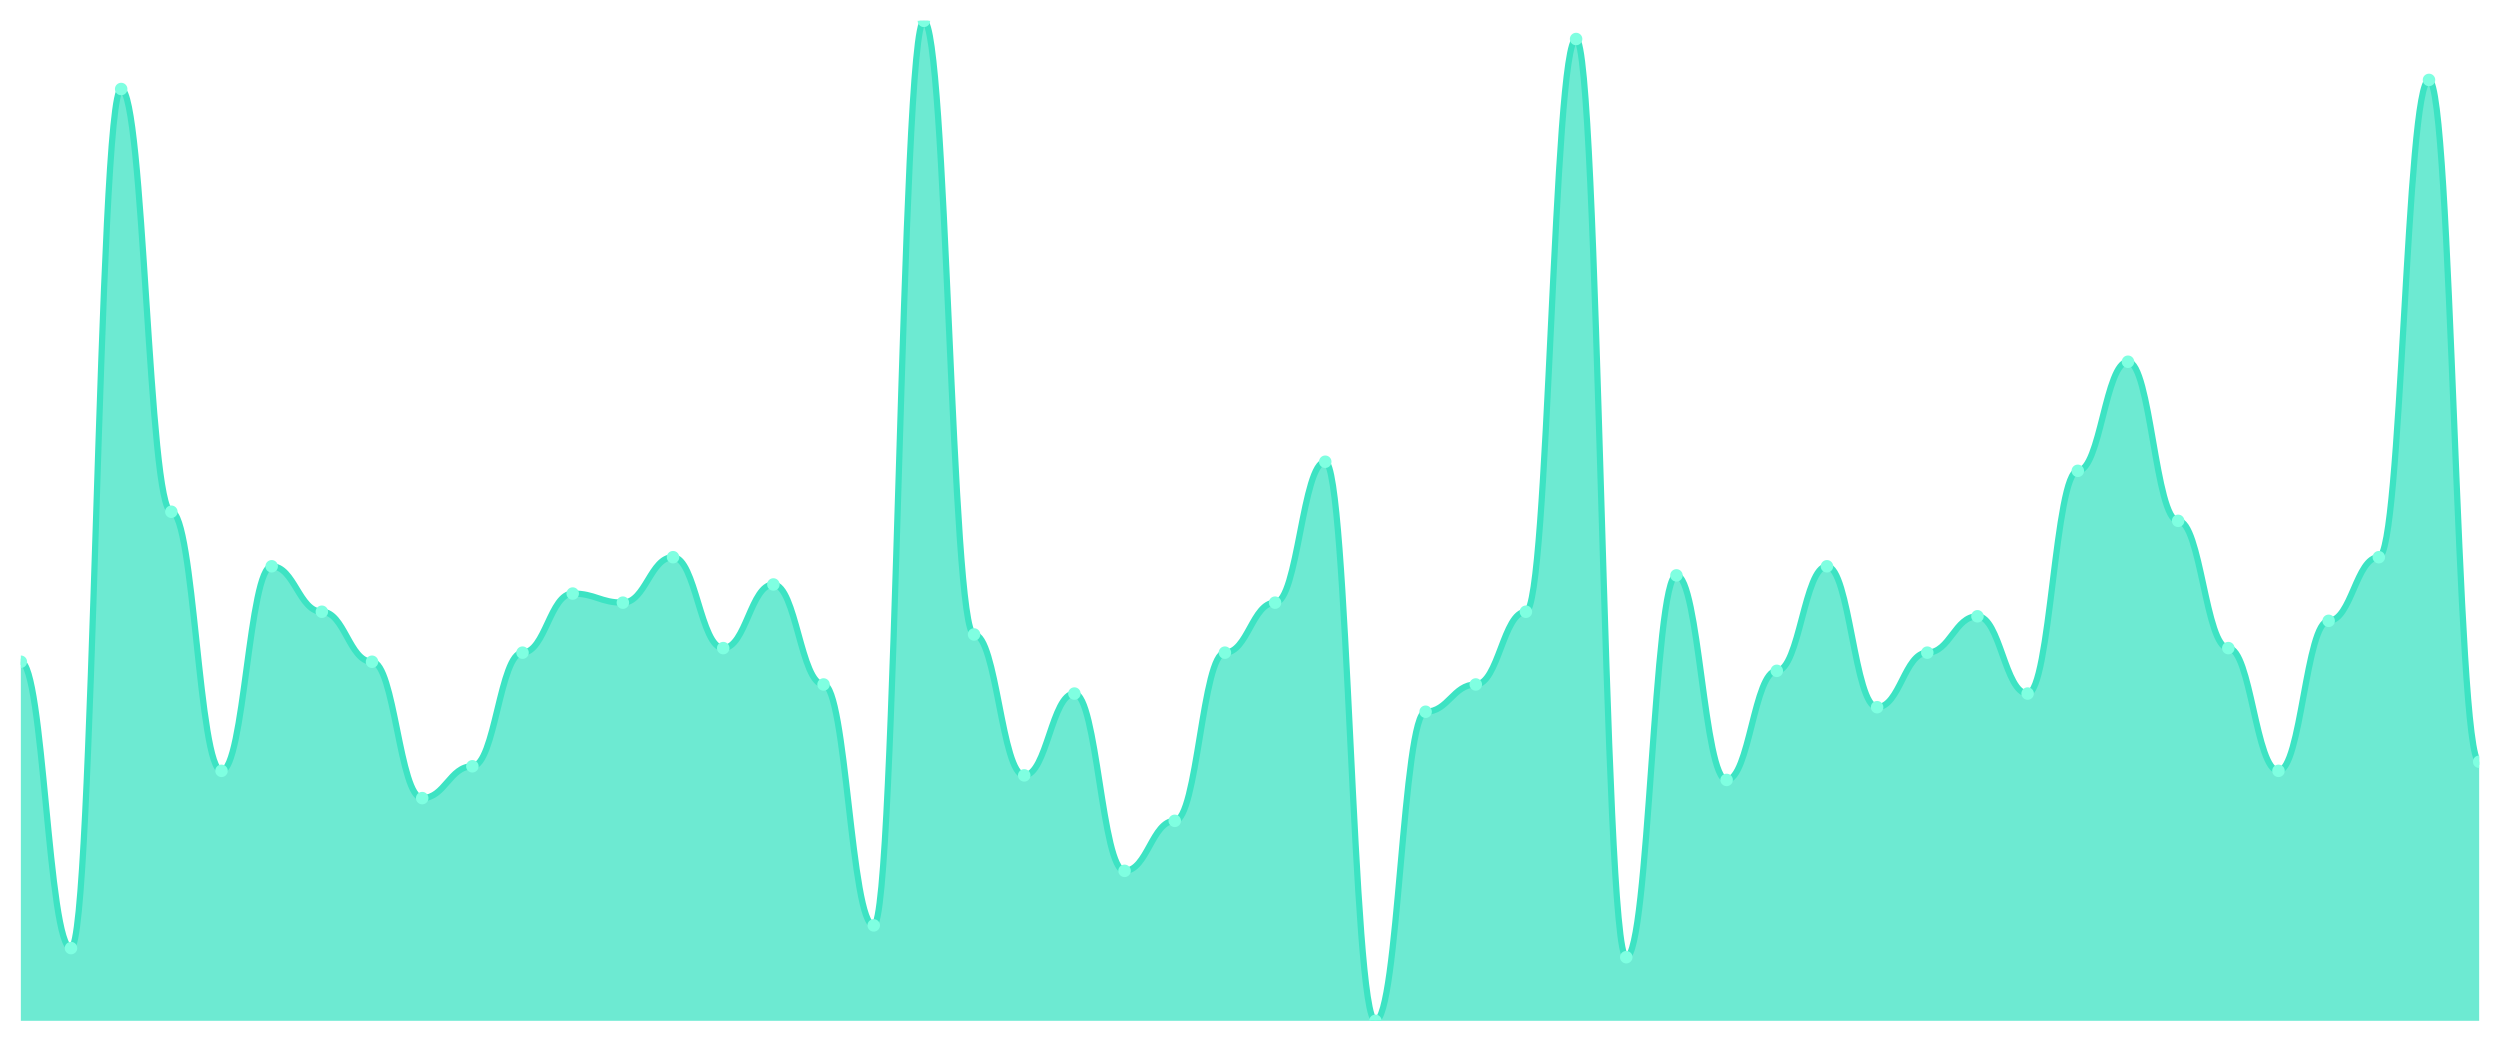
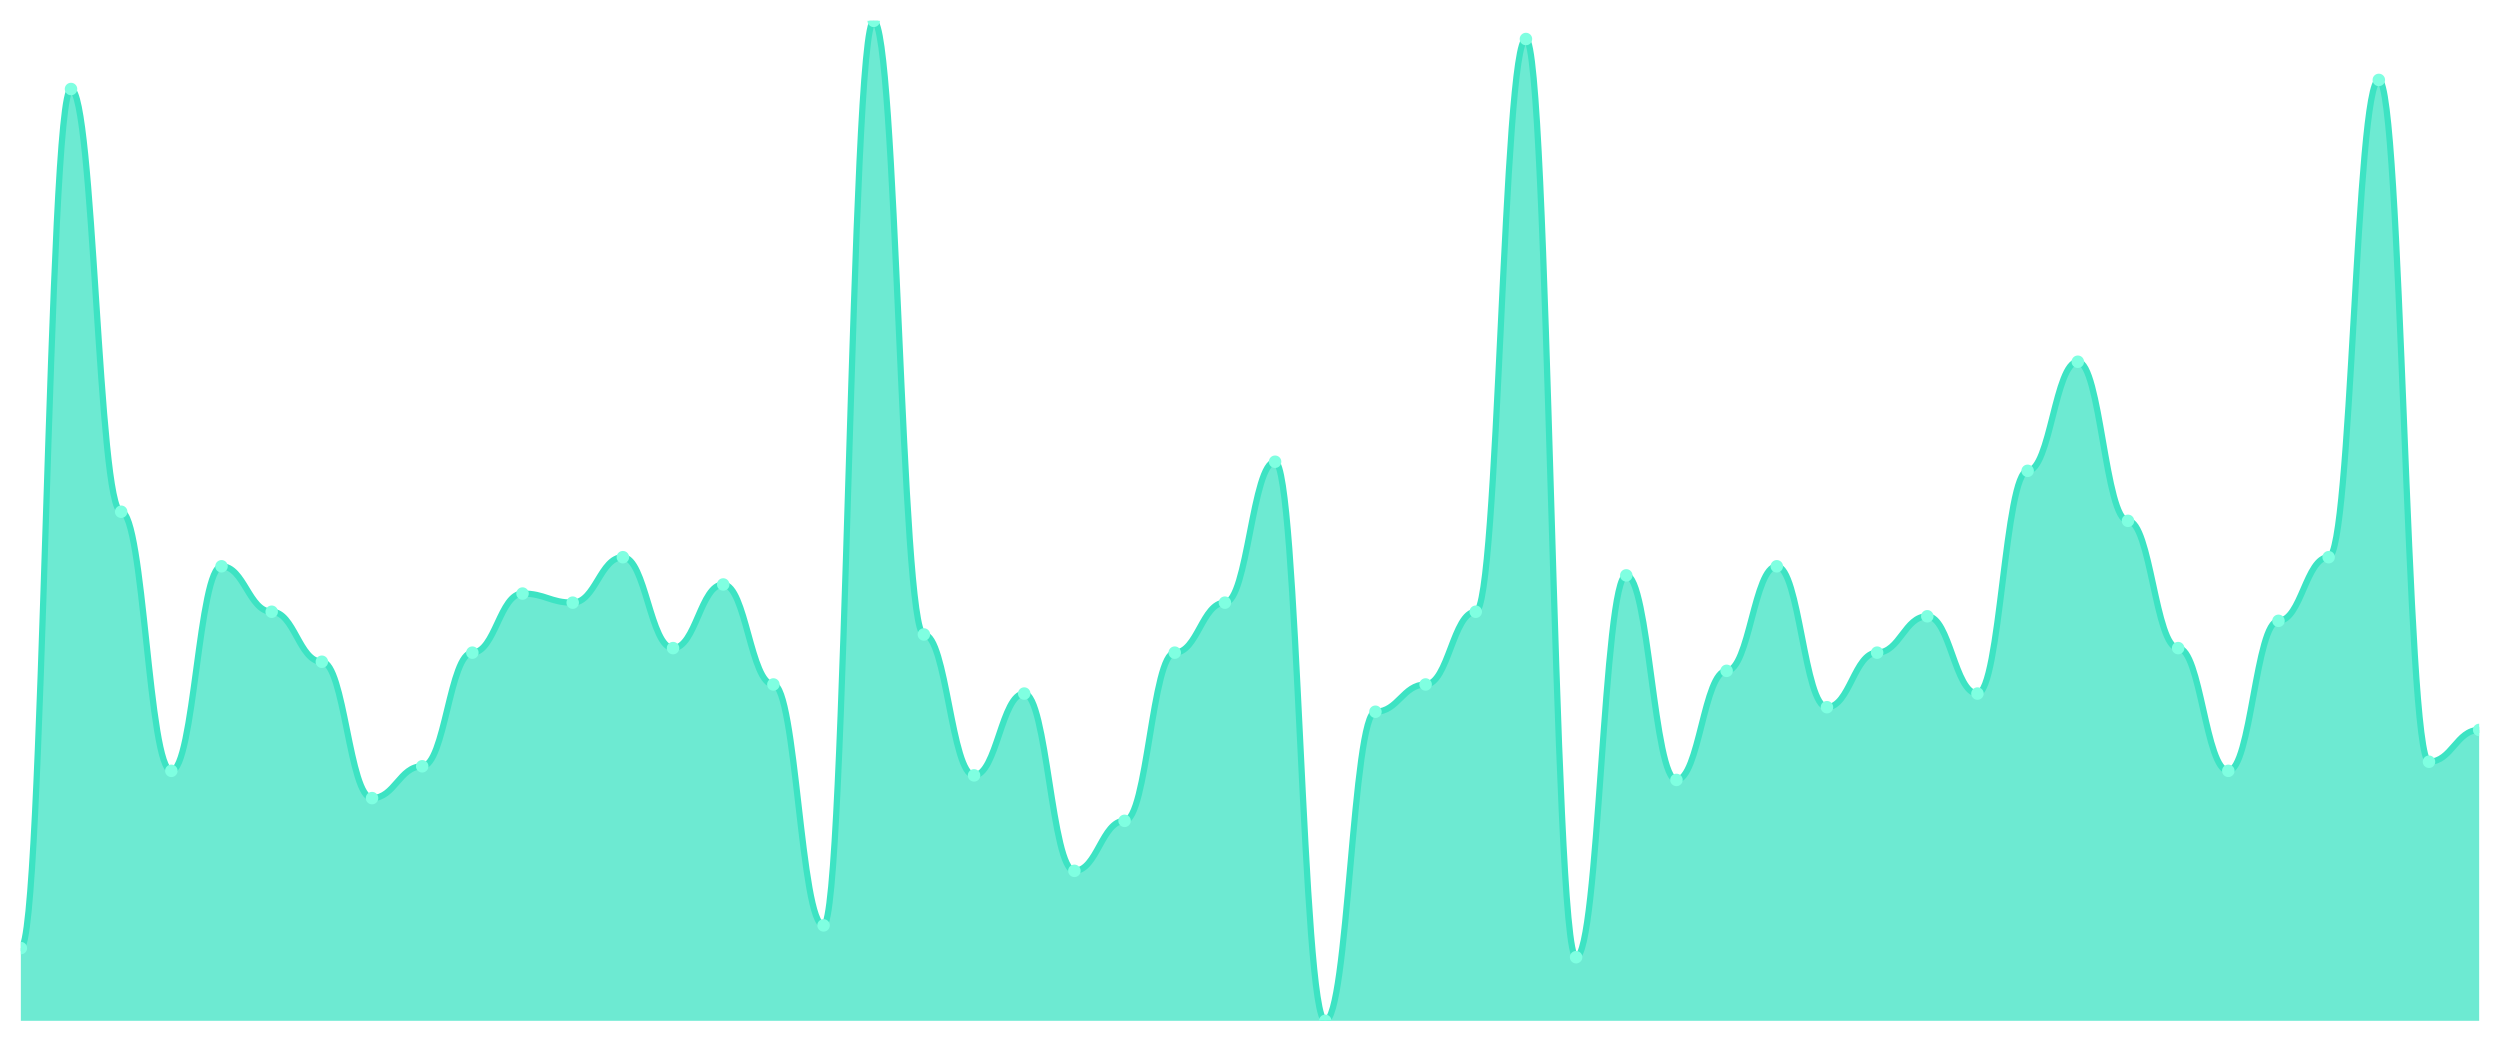
<svg xmlns="http://www.w3.org/2000/svg" viewBox="0 0 1200 500" width="1200" height="500">
  <defs>
    <clipPath id="c">
      <rect x="10" y="10" width="1180" height="480" />
    </clipPath>
  </defs>
  <rect width="1200" height="500" fill="none" />
  <g clip-path="url(#c)">
-     <path d="M 10,490 L 10,317.636 C 20.837,317.636 23.245,455.091 34.082,455.091 C 44.918,455.091 47.327,42.727 58.163,42.727 C 69,42.727 71.408,245.636 82.245,245.636 C 93.082,245.636 95.49,370 106.327,370 C 117.163,370 119.571,271.818 130.408,271.818 C 141.245,271.818 143.653,293.636 154.49,293.636 C 165.327,293.636 167.735,317.636 178.571,317.636 C 189.408,317.636 191.816,383.091 202.653,383.091 C 213.49,383.091 215.898,367.818 226.735,367.818 C 237.571,367.818 239.98,313.273 250.816,313.273 C 261.653,313.273 264.061,284.909 274.898,284.909 C 285.735,284.909 288.143,289.273 298.98,289.273 C 309.816,289.273 312.224,267.455 323.061,267.455 C 333.898,267.455 336.306,311.091 347.143,311.091 C 357.98,311.091 360.388,280.545 371.224,280.545 C 382.061,280.545 384.469,328.545 395.306,328.545 C 406.143,328.545 408.551,444.182 419.388,444.182 C 430.224,444.182 432.633,10 443.469,10 C 454.306,10 456.714,304.545 467.551,304.545 C 478.388,304.545 480.796,372.182 491.633,372.182 C 502.469,372.182 504.878,332.909 515.714,332.909 C 526.551,332.909 528.959,418 539.796,418 C 550.633,418 553.041,394 563.878,394 C 574.714,394 577.122,313.273 587.959,313.273 C 598.796,313.273 601.204,289.273 612.041,289.273 C 622.878,289.273 625.286,221.636 636.122,221.636 C 646.959,221.636 649.367,490 660.204,490 C 671.041,490 673.449,341.636 684.286,341.636 C 695.122,341.636 697.531,328.545 708.367,328.545 C 719.204,328.545 721.612,293.636 732.449,293.636 C 743.286,293.636 745.694,18.727 756.531,18.727 C 767.367,18.727 769.776,459.455 780.612,459.455 C 791.449,459.455 793.857,276.182 804.694,276.182 C 815.531,276.182 817.939,374.364 828.776,374.364 C 839.612,374.364 842.02,322 852.857,322 C 863.694,322 866.102,271.818 876.939,271.818 C 887.776,271.818 890.184,339.455 901.02,339.455 C 911.857,339.455 914.265,313.273 925.102,313.273 C 935.939,313.273 938.347,295.818 949.184,295.818 C 960.02,295.818 962.429,332.909 973.265,332.909 C 984.102,332.909 986.51,226 997.347,226 C 1008.184,226 1010.592,173.636 1021.429,173.636 C 1032.265,173.636 1034.673,250 1045.51,250 C 1056.347,250 1058.755,311.091 1069.592,311.091 C 1080.429,311.091 1082.837,370 1093.673,370 C 1104.51,370 1106.918,298 1117.755,298 C 1128.592,298 1131,267.455 1141.837,267.455 C 1152.673,267.455 1155.082,38.364 1165.918,38.364 C 1176.755,38.364 1179.163,365.636 1190,365.636 L 1190,490 Z" fill="rgba(61,227,195,0.75)" />
-     <path d="M 10,317.636 C 20.837,317.636 23.245,455.091 34.082,455.091 C 44.918,455.091 47.327,42.727 58.163,42.727 C 69,42.727 71.408,245.636 82.245,245.636 C 93.082,245.636 95.49,370 106.327,370 C 117.163,370 119.571,271.818 130.408,271.818 C 141.245,271.818 143.653,293.636 154.49,293.636 C 165.327,293.636 167.735,317.636 178.571,317.636 C 189.408,317.636 191.816,383.091 202.653,383.091 C 213.49,383.091 215.898,367.818 226.735,367.818 C 237.571,367.818 239.98,313.273 250.816,313.273 C 261.653,313.273 264.061,284.909 274.898,284.909 C 285.735,284.909 288.143,289.273 298.98,289.273 C 309.816,289.273 312.224,267.455 323.061,267.455 C 333.898,267.455 336.306,311.091 347.143,311.091 C 357.98,311.091 360.388,280.545 371.224,280.545 C 382.061,280.545 384.469,328.545 395.306,328.545 C 406.143,328.545 408.551,444.182 419.388,444.182 C 430.224,444.182 432.633,10 443.469,10 C 454.306,10 456.714,304.545 467.551,304.545 C 478.388,304.545 480.796,372.182 491.633,372.182 C 502.469,372.182 504.878,332.909 515.714,332.909 C 526.551,332.909 528.959,418 539.796,418 C 550.633,418 553.041,394 563.878,394 C 574.714,394 577.122,313.273 587.959,313.273 C 598.796,313.273 601.204,289.273 612.041,289.273 C 622.878,289.273 625.286,221.636 636.122,221.636 C 646.959,221.636 649.367,490 660.204,490 C 671.041,490 673.449,341.636 684.286,341.636 C 695.122,341.636 697.531,328.545 708.367,328.545 C 719.204,328.545 721.612,293.636 732.449,293.636 C 743.286,293.636 745.694,18.727 756.531,18.727 C 767.367,18.727 769.776,459.455 780.612,459.455 C 791.449,459.455 793.857,276.182 804.694,276.182 C 815.531,276.182 817.939,374.364 828.776,374.364 C 839.612,374.364 842.02,322 852.857,322 C 863.694,322 866.102,271.818 876.939,271.818 C 887.776,271.818 890.184,339.455 901.02,339.455 C 911.857,339.455 914.265,313.273 925.102,313.273 C 935.939,313.273 938.347,295.818 949.184,295.818 C 960.02,295.818 962.429,332.909 973.265,332.909 C 984.102,332.909 986.51,226 997.347,226 C 1008.184,226 1010.592,173.636 1021.429,173.636 C 1032.265,173.636 1034.673,250 1045.51,250 C 1056.347,250 1058.755,311.091 1069.592,311.091 C 1080.429,311.091 1082.837,370 1093.673,370 C 1104.51,370 1106.918,298 1117.755,298 C 1128.592,298 1131,267.455 1141.837,267.455 C 1152.673,267.455 1155.082,38.364 1165.918,38.364 C 1176.755,38.364 1179.163,365.636 1190,365.636" fill="none" stroke="#3de3c3" stroke-width="3" stroke-linecap="round" stroke-linejoin="round" />
-     <circle cx="10" cy="317.636" r="3" fill="#7fffe1" />
-     <circle cx="34.082" cy="455.091" r="3" fill="#7fffe1" />
-     <circle cx="58.163" cy="42.727" r="3" fill="#7fffe1" />
-     <circle cx="82.245" cy="245.636" r="3" fill="#7fffe1" />
-     <circle cx="106.327" cy="370" r="3" fill="#7fffe1" />
-     <circle cx="130.408" cy="271.818" r="3" fill="#7fffe1" />
-     <circle cx="154.49" cy="293.636" r="3" fill="#7fffe1" />
-     <circle cx="178.571" cy="317.636" r="3" fill="#7fffe1" />
-     <circle cx="202.653" cy="383.091" r="3" fill="#7fffe1" />
-     <circle cx="226.735" cy="367.818" r="3" fill="#7fffe1" />
-     <circle cx="250.816" cy="313.273" r="3" fill="#7fffe1" />
-     <circle cx="274.898" cy="284.909" r="3" fill="#7fffe1" />
-     <circle cx="298.98" cy="289.273" r="3" fill="#7fffe1" />
-     <circle cx="323.061" cy="267.455" r="3" fill="#7fffe1" />
-     <circle cx="347.143" cy="311.091" r="3" fill="#7fffe1" />
-     <circle cx="371.224" cy="280.545" r="3" fill="#7fffe1" />
-     <circle cx="395.306" cy="328.545" r="3" fill="#7fffe1" />
-     <circle cx="419.388" cy="444.182" r="3" fill="#7fffe1" />
-     <circle cx="443.469" cy="10" r="3" fill="#7fffe1" />
-     <circle cx="467.551" cy="304.545" r="3" fill="#7fffe1" />
-     <circle cx="491.633" cy="372.182" r="3" fill="#7fffe1" />
-     <circle cx="515.714" cy="332.909" r="3" fill="#7fffe1" />
-     <circle cx="539.796" cy="418" r="3" fill="#7fffe1" />
-     <circle cx="563.878" cy="394" r="3" fill="#7fffe1" />
-     <circle cx="587.959" cy="313.273" r="3" fill="#7fffe1" />
-     <circle cx="612.041" cy="289.273" r="3" fill="#7fffe1" />
-     <circle cx="636.122" cy="221.636" r="3" fill="#7fffe1" />
-     <circle cx="660.204" cy="490" r="3" fill="#7fffe1" />
-     <circle cx="684.286" cy="341.636" r="3" fill="#7fffe1" />
-     <circle cx="708.367" cy="328.545" r="3" fill="#7fffe1" />
-     <circle cx="732.449" cy="293.636" r="3" fill="#7fffe1" />
-     <circle cx="756.531" cy="18.727" r="3" fill="#7fffe1" />
-     <circle cx="780.612" cy="459.455" r="3" fill="#7fffe1" />
-     <circle cx="804.694" cy="276.182" r="3" fill="#7fffe1" />
-     <circle cx="828.776" cy="374.364" r="3" fill="#7fffe1" />
-     <circle cx="852.857" cy="322" r="3" fill="#7fffe1" />
-     <circle cx="876.939" cy="271.818" r="3" fill="#7fffe1" />
-     <circle cx="901.02" cy="339.455" r="3" fill="#7fffe1" />
-     <circle cx="925.102" cy="313.273" r="3" fill="#7fffe1" />
-     <circle cx="949.184" cy="295.818" r="3" fill="#7fffe1" />
-     <circle cx="973.265" cy="332.909" r="3" fill="#7fffe1" />
-     <circle cx="997.347" cy="226" r="3" fill="#7fffe1" />
-     <circle cx="1021.429" cy="173.636" r="3" fill="#7fffe1" />
-     <circle cx="1045.51" cy="250" r="3" fill="#7fffe1" />
-     <circle cx="1069.592" cy="311.091" r="3" fill="#7fffe1" />
-     <circle cx="1093.673" cy="370" r="3" fill="#7fffe1" />
-     <circle cx="1117.755" cy="298" r="3" fill="#7fffe1" />
-     <circle cx="1141.837" cy="267.455" r="3" fill="#7fffe1" />
-     <circle cx="1165.918" cy="38.364" r="3" fill="#7fffe1" />
-     <circle cx="1190" cy="365.636" r="3" fill="#7fffe1" />
+     <path d="M 10,490 L 10,455.091 C 20.837,455.091 23.245,42.727 34.082,42.727 C 44.918,42.727 47.327,245.636 58.163,245.636 C 69,245.636 71.408,370 82.245,370 C 93.082,370 95.49,271.818 106.327,271.818 C 117.163,271.818 119.571,293.636 130.408,293.636 C 141.245,293.636 143.653,317.636 154.49,317.636 C 165.327,317.636 167.735,383.091 178.571,383.091 C 189.408,383.091 191.816,367.818 202.653,367.818 C 213.49,367.818 215.898,313.273 226.735,313.273 C 237.571,313.273 239.98,284.909 250.816,284.909 C 261.653,284.909 264.061,289.273 274.898,289.273 C 285.735,289.273 288.143,267.455 298.98,267.455 C 309.816,267.455 312.224,311.091 323.061,311.091 C 333.898,311.091 336.306,280.545 347.143,280.545 C 357.98,280.545 360.388,328.545 371.224,328.545 C 382.061,328.545 384.469,444.182 395.306,444.182 C 406.143,444.182 408.551,10 419.388,10 C 430.224,10 432.633,304.545 443.469,304.545 C 454.306,304.545 456.714,372.182 467.551,372.182 C 478.388,372.182 480.796,332.909 491.633,332.909 C 502.469,332.909 504.878,418 515.714,418 C 526.551,418 528.959,394 539.796,394 C 550.633,394 553.041,313.273 563.878,313.273 C 574.714,313.273 577.122,289.273 587.959,289.273 C 598.796,289.273 601.204,221.636 612.041,221.636 C 622.878,221.636 625.286,490 636.122,490 C 646.959,490 649.367,341.636 660.204,341.636 C 671.041,341.636 673.449,328.545 684.286,328.545 C 695.122,328.545 697.531,293.636 708.367,293.636 C 719.204,293.636 721.612,18.727 732.449,18.727 C 743.286,18.727 745.694,459.455 756.531,459.455 C 767.367,459.455 769.776,276.182 780.612,276.182 C 791.449,276.182 793.857,374.364 804.694,374.364 C 815.531,374.364 817.939,322 828.776,322 C 839.612,322 842.02,271.818 852.857,271.818 C 863.694,271.818 866.102,339.455 876.939,339.455 C 887.776,339.455 890.184,313.273 901.02,313.273 C 911.857,313.273 914.265,295.818 925.102,295.818 C 935.939,295.818 938.347,332.909 949.184,332.909 C 960.02,332.909 962.429,226 973.265,226 C 984.102,226 986.51,173.636 997.347,173.636 C 1008.184,173.636 1010.592,250 1021.429,250 C 1032.265,250 1034.673,311.091 1045.51,311.091 C 1056.347,311.091 1058.755,370 1069.592,370 C 1080.429,370 1082.837,298 1093.673,298 C 1104.51,298 1106.918,267.455 1117.755,267.455 C 1128.592,267.455 1131,38.364 1141.837,38.364 C 1152.673,38.364 1155.082,365.636 1165.918,365.636 C 1176.755,365.636 1179.163,350.364 1190,350.364 L 1190,490 Z" fill="rgba(61,227,195,0.75)" />
+     <path d="M 10,455.091 C 20.837,455.091 23.245,42.727 34.082,42.727 C 44.918,42.727 47.327,245.636 58.163,245.636 C 69,245.636 71.408,370 82.245,370 C 93.082,370 95.49,271.818 106.327,271.818 C 117.163,271.818 119.571,293.636 130.408,293.636 C 141.245,293.636 143.653,317.636 154.49,317.636 C 165.327,317.636 167.735,383.091 178.571,383.091 C 189.408,383.091 191.816,367.818 202.653,367.818 C 213.49,367.818 215.898,313.273 226.735,313.273 C 237.571,313.273 239.98,284.909 250.816,284.909 C 261.653,284.909 264.061,289.273 274.898,289.273 C 285.735,289.273 288.143,267.455 298.98,267.455 C 309.816,267.455 312.224,311.091 323.061,311.091 C 333.898,311.091 336.306,280.545 347.143,280.545 C 357.98,280.545 360.388,328.545 371.224,328.545 C 382.061,328.545 384.469,444.182 395.306,444.182 C 406.143,444.182 408.551,10 419.388,10 C 430.224,10 432.633,304.545 443.469,304.545 C 454.306,304.545 456.714,372.182 467.551,372.182 C 478.388,372.182 480.796,332.909 491.633,332.909 C 502.469,332.909 504.878,418 515.714,418 C 526.551,418 528.959,394 539.796,394 C 550.633,394 553.041,313.273 563.878,313.273 C 574.714,313.273 577.122,289.273 587.959,289.273 C 598.796,289.273 601.204,221.636 612.041,221.636 C 622.878,221.636 625.286,490 636.122,490 C 646.959,490 649.367,341.636 660.204,341.636 C 671.041,341.636 673.449,328.545 684.286,328.545 C 695.122,328.545 697.531,293.636 708.367,293.636 C 719.204,293.636 721.612,18.727 732.449,18.727 C 743.286,18.727 745.694,459.455 756.531,459.455 C 767.367,459.455 769.776,276.182 780.612,276.182 C 791.449,276.182 793.857,374.364 804.694,374.364 C 815.531,374.364 817.939,322 828.776,322 C 839.612,322 842.02,271.818 852.857,271.818 C 863.694,271.818 866.102,339.455 876.939,339.455 C 887.776,339.455 890.184,313.273 901.02,313.273 C 911.857,313.273 914.265,295.818 925.102,295.818 C 935.939,295.818 938.347,332.909 949.184,332.909 C 960.02,332.909 962.429,226 973.265,226 C 984.102,226 986.51,173.636 997.347,173.636 C 1008.184,173.636 1010.592,250 1021.429,250 C 1032.265,250 1034.673,311.091 1045.51,311.091 C 1056.347,311.091 1058.755,370 1069.592,370 C 1080.429,370 1082.837,298 1093.673,298 C 1104.51,298 1106.918,267.455 1117.755,267.455 C 1128.592,267.455 1131,38.364 1141.837,38.364 C 1152.673,38.364 1155.082,365.636 1165.918,365.636 C 1176.755,365.636 1179.163,350.364 1190,350.364" fill="none" stroke="#3de3c3" stroke-width="3" stroke-linecap="round" stroke-linejoin="round" />
+     <circle cx="10" cy="455.091" r="3" fill="#7fffe1" />
+     <circle cx="34.082" cy="42.727" r="3" fill="#7fffe1" />
+     <circle cx="58.163" cy="245.636" r="3" fill="#7fffe1" />
+     <circle cx="82.245" cy="370" r="3" fill="#7fffe1" />
+     <circle cx="106.327" cy="271.818" r="3" fill="#7fffe1" />
+     <circle cx="130.408" cy="293.636" r="3" fill="#7fffe1" />
+     <circle cx="154.49" cy="317.636" r="3" fill="#7fffe1" />
+     <circle cx="178.571" cy="383.091" r="3" fill="#7fffe1" />
+     <circle cx="202.653" cy="367.818" r="3" fill="#7fffe1" />
+     <circle cx="226.735" cy="313.273" r="3" fill="#7fffe1" />
+     <circle cx="250.816" cy="284.909" r="3" fill="#7fffe1" />
+     <circle cx="274.898" cy="289.273" r="3" fill="#7fffe1" />
+     <circle cx="298.98" cy="267.455" r="3" fill="#7fffe1" />
+     <circle cx="323.061" cy="311.091" r="3" fill="#7fffe1" />
+     <circle cx="347.143" cy="280.545" r="3" fill="#7fffe1" />
+     <circle cx="371.224" cy="328.545" r="3" fill="#7fffe1" />
+     <circle cx="395.306" cy="444.182" r="3" fill="#7fffe1" />
+     <circle cx="419.388" cy="10" r="3" fill="#7fffe1" />
+     <circle cx="443.469" cy="304.545" r="3" fill="#7fffe1" />
+     <circle cx="467.551" cy="372.182" r="3" fill="#7fffe1" />
+     <circle cx="491.633" cy="332.909" r="3" fill="#7fffe1" />
+     <circle cx="515.714" cy="418" r="3" fill="#7fffe1" />
+     <circle cx="539.796" cy="394" r="3" fill="#7fffe1" />
+     <circle cx="563.878" cy="313.273" r="3" fill="#7fffe1" />
+     <circle cx="587.959" cy="289.273" r="3" fill="#7fffe1" />
+     <circle cx="612.041" cy="221.636" r="3" fill="#7fffe1" />
+     <circle cx="636.122" cy="490" r="3" fill="#7fffe1" />
+     <circle cx="660.204" cy="341.636" r="3" fill="#7fffe1" />
+     <circle cx="684.286" cy="328.545" r="3" fill="#7fffe1" />
+     <circle cx="708.367" cy="293.636" r="3" fill="#7fffe1" />
+     <circle cx="732.449" cy="18.727" r="3" fill="#7fffe1" />
+     <circle cx="756.531" cy="459.455" r="3" fill="#7fffe1" />
+     <circle cx="780.612" cy="276.182" r="3" fill="#7fffe1" />
+     <circle cx="804.694" cy="374.364" r="3" fill="#7fffe1" />
+     <circle cx="828.776" cy="322" r="3" fill="#7fffe1" />
+     <circle cx="852.857" cy="271.818" r="3" fill="#7fffe1" />
+     <circle cx="876.939" cy="339.455" r="3" fill="#7fffe1" />
+     <circle cx="901.02" cy="313.273" r="3" fill="#7fffe1" />
+     <circle cx="925.102" cy="295.818" r="3" fill="#7fffe1" />
+     <circle cx="949.184" cy="332.909" r="3" fill="#7fffe1" />
+     <circle cx="973.265" cy="226" r="3" fill="#7fffe1" />
+     <circle cx="997.347" cy="173.636" r="3" fill="#7fffe1" />
+     <circle cx="1021.429" cy="250" r="3" fill="#7fffe1" />
+     <circle cx="1045.51" cy="311.091" r="3" fill="#7fffe1" />
+     <circle cx="1069.592" cy="370" r="3" fill="#7fffe1" />
+     <circle cx="1093.673" cy="298" r="3" fill="#7fffe1" />
+     <circle cx="1117.755" cy="267.455" r="3" fill="#7fffe1" />
+     <circle cx="1141.837" cy="38.364" r="3" fill="#7fffe1" />
+     <circle cx="1165.918" cy="365.636" r="3" fill="#7fffe1" />
+     <circle cx="1190" cy="350.364" r="3" fill="#7fffe1" />
  </g>
</svg>
